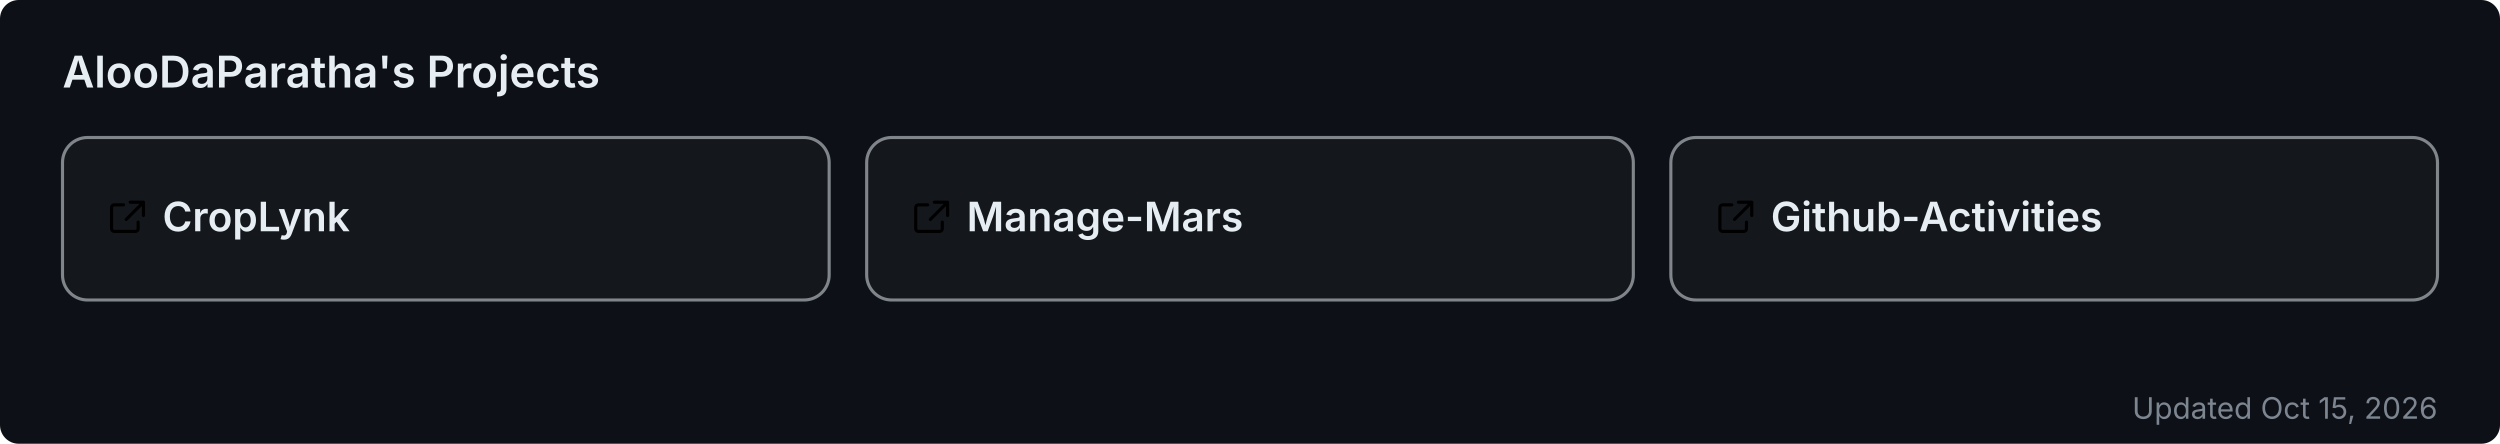
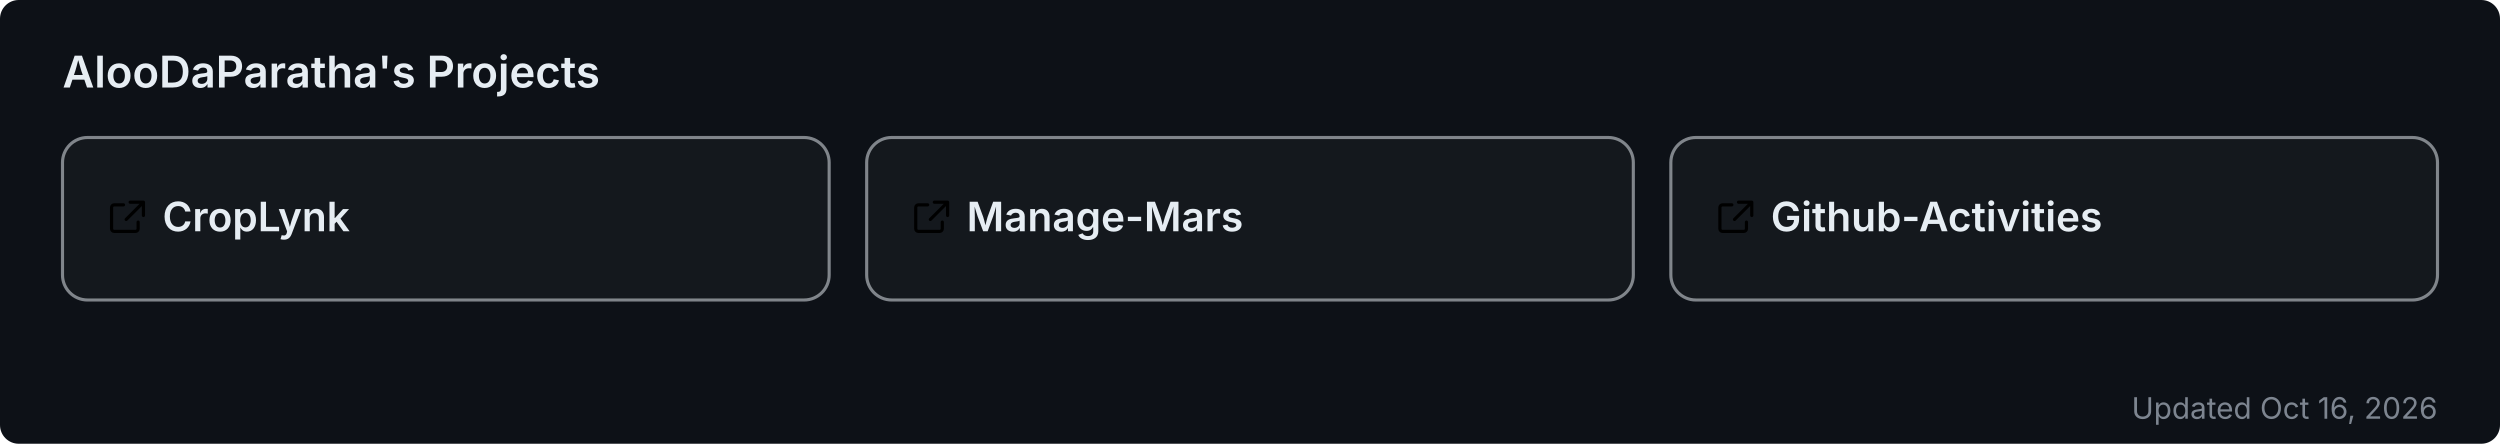
<svg xmlns="http://www.w3.org/2000/svg" width="800" height="142" viewBox="0 0 800 142" role="img" aria-label="AlooDaParatha's pinned GitHub projects">
  <rect width="800" height="142" rx="6" fill="#0d1117" />
  <text x="20" y="28" font-size="14" font-weight="600" fill="#e6edf3" font-family="-apple-system,BlinkMacSystemFont,'Segoe UI',sans-serif">AlooDaParatha's Projects</text>
  <a href="https://github.com/AlooDaParatha/CropLynk" target="_blank">
    <g>
      <rect x="20" y="44" width="245.333" height="52" rx="8" fill="rgba(255,255,255,0.03)" stroke="rgba(240,246,252,0.5)" stroke-width="1" />
      <g fill="#e6edf3" transform="translate(34,63) scale(0.85)">
        <path d="M6.5 3H3a1 1 0 0 0-1 1v8a1 1 0 0 0 1 1h8a1 1 0 0 0 1-1V9.5M9 2h5v5M13.5 2.5l-6 6" fill="none" stroke="currentColor" stroke-width="1.2" stroke-linecap="round" stroke-linejoin="round" />
      </g>
      <text x="52" y="74" font-size="13" font-weight="600" fill="#e6edf3" font-family="-apple-system,BlinkMacSystemFont,'Segoe UI',sans-serif">CropLynk</text>
    </g>
  </a>
  <a href="https://github.com/AlooDaParatha/Manage-Mars" target="_blank">
    <g>
      <rect x="277.333" y="44" width="245.333" height="52" rx="8" fill="rgba(255,255,255,0.03)" stroke="rgba(240,246,252,0.5)" stroke-width="1" />
      <g fill="#e6edf3" transform="translate(291.3333,63) scale(0.85)">
        <path d="M6.5 3H3a1 1 0 0 0-1 1v8a1 1 0 0 0 1 1h8a1 1 0 0 0 1-1V9.5M9 2h5v5M13.5 2.5l-6 6" fill="none" stroke="currentColor" stroke-width="1.2" stroke-linecap="round" stroke-linejoin="round" />
      </g>
      <text x="309.333" y="74" font-size="13" font-weight="600" fill="#e6edf3" font-family="-apple-system,BlinkMacSystemFont,'Segoe UI',sans-serif">Manage-Mars</text>
    </g>
  </a>
  <a href="https://github.com/AlooDaParatha/Github-Activities" target="_blank">
    <g>
      <rect x="534.667" y="44" width="245.333" height="52" rx="8" fill="rgba(255,255,255,0.03)" stroke="rgba(240,246,252,0.5)" stroke-width="1" />
      <g fill="#e6edf3" transform="translate(548.6667,63) scale(0.85)">
        <path d="M6.5 3H3a1 1 0 0 0-1 1v8a1 1 0 0 0 1 1h8a1 1 0 0 0 1-1V9.5M9 2h5v5M13.5 2.5l-6 6" fill="none" stroke="currentColor" stroke-width="1.2" stroke-linecap="round" stroke-linejoin="round" />
      </g>
      <text x="566.667" y="74" font-size="13" font-weight="600" fill="#e6edf3" font-family="-apple-system,BlinkMacSystemFont,'Segoe UI',sans-serif">Github-Activities</text>
    </g>
  </a>
-   <text x="780" y="134" font-size="9.5" fill="#7d8590" text-anchor="end" font-family="-apple-system,BlinkMacSystemFont,'Segoe UI',sans-serif">Updated Oct 15, 2026</text>
+   <text x="780" y="134" font-size="9.5" fill="#7d8590" text-anchor="end" font-family="-apple-system,BlinkMacSystemFont,'Segoe UI',sans-serif">Updated Oct 16, 2026</text>
</svg>
